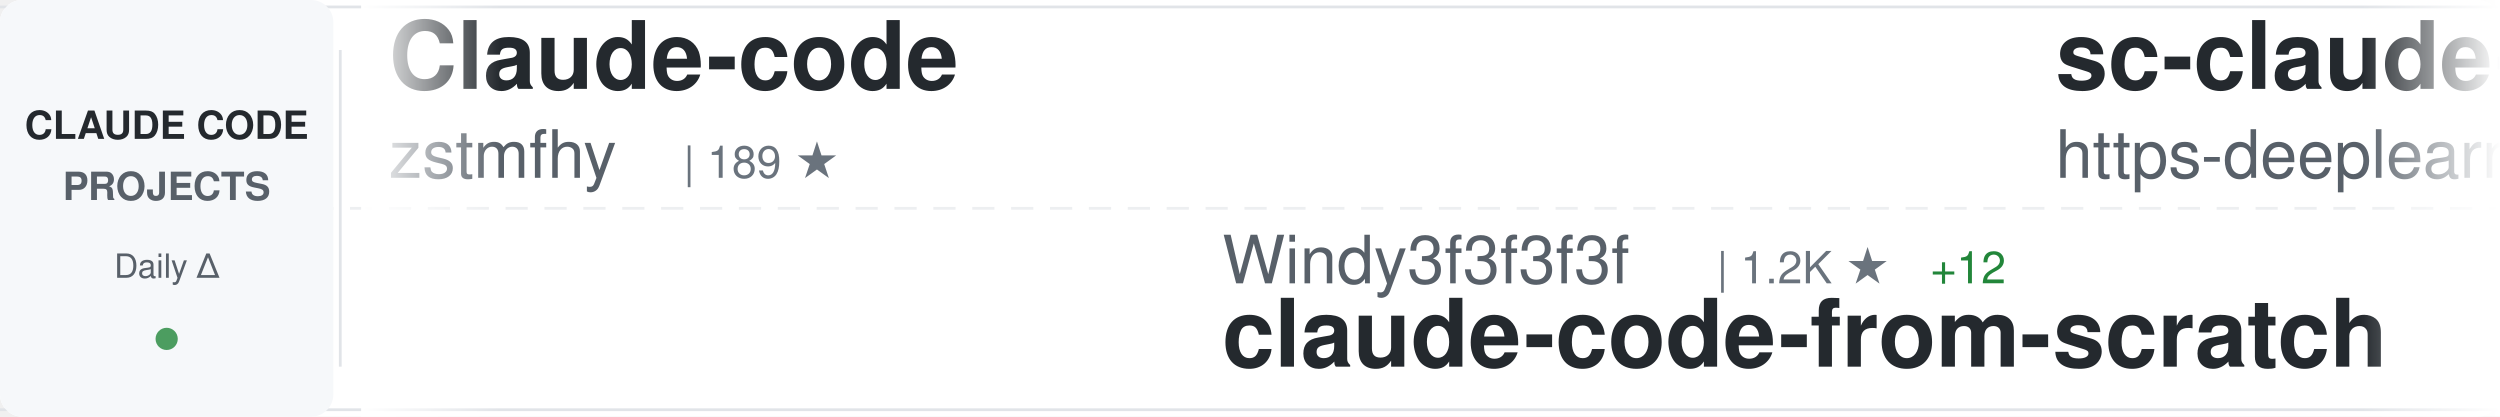
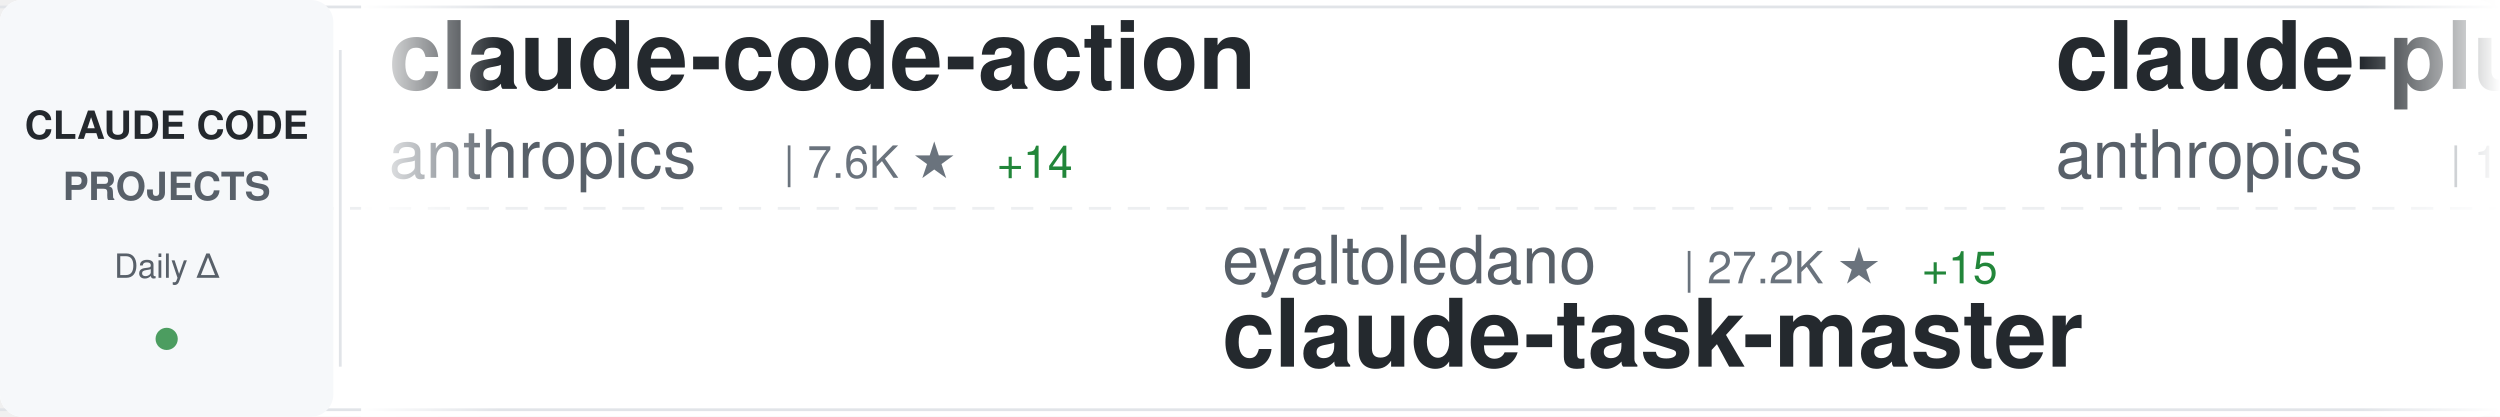
<svg xmlns="http://www.w3.org/2000/svg" width="900" height="150">
  <defs>
    <linearGradient id="awesomeLeftFade" x1="0%" y1="0%" x2="100%" y2="0%">
      <stop offset="0%" style="stop-color:#ffffff;stop-opacity:1" />
      <stop offset="100%" style="stop-color:#ffffff;stop-opacity:0" />
    </linearGradient>
    <linearGradient id="awesomeRightFade" x1="0%" y1="0%" x2="100%" y2="0%">
      <stop offset="0%" style="stop-color:#ffffff;stop-opacity:0" />
      <stop offset="100%" style="stop-color:#ffffff;stop-opacity:1" />
    </linearGradient>
  </defs>
  <rect width="900" height="150" fill="#ffffff" rx="8" />
  <rect x="0" y="2" width="900" height="1" fill="#e1e4e8" />
  <rect x="0" y="147" width="900" height="1" fill="#e1e4e8" />
  <line x1="0" y1="75" x2="900" y2="75" stroke="#e1e4e8" stroke-width="1" stroke-dasharray="8 6" opacity="0.6" />
  <rect x="0" y="0" width="120" height="150" fill="#f6f8fa" rx="8" />
  <text x="60" y="50" font-family="-apple-system, BlinkMacSystemFont, 'Segoe UI', Helvetica, Arial, sans-serif" font-size="14" font-weight="600" fill="#24292e" text-anchor="middle">CLAUDE CODE</text>
  <text x="60" y="72" font-family="-apple-system, BlinkMacSystemFont, 'Segoe UI', Helvetica, Arial, sans-serif" font-size="14" font-weight="600" fill="#586069" text-anchor="middle">PROJECTS</text>
  <text x="60" y="100" font-family="-apple-system, BlinkMacSystemFont, 'Segoe UI', Helvetica, Arial, sans-serif" font-size="12" font-weight="500" fill="#586069" text-anchor="middle">Daily Δ</text>
  <circle cx="60" cy="122" r="4" fill="#22863a" opacity="0.8" />
  <rect x="122" y="18" width="1" height="114" fill="#e1e4e8" />
  <clipPath id="awesomeTickerClip">
    <rect x="130" y="0" width="770" height="150" />
  </clipPath>
  <g clip-path="url(#awesomeTickerClip)">
    <g id="awesomeTickerItems">
      <animateTransform attributeName="transform" attributeType="XML" type="translate" from="0 0" to="-3000 0" dur="54s" repeatCount="indefinite" />
      <g transform="translate(0, 0)">
-         <text x="140" y="32" font-family="-apple-system, BlinkMacSystemFont, 'Segoe UI', Helvetica, Arial, sans-serif" font-size="34" font-weight="600" fill="#24292e">Claude-code</text>
-         <text x="140" y="64" font-family="-apple-system, BlinkMacSystemFont, 'Segoe UI', Helvetica, Arial, sans-serif" font-size="24" font-weight="400" fill="#586069">zstmfhy</text>
-         <text x="246" y="64" font-family="-apple-system, BlinkMacSystemFont, 'Segoe UI', Helvetica, Arial, sans-serif" font-size="16" font-weight="500" fill="#6a737d">| 189 ★</text>
+         <text x="140" y="32" font-family="-apple-system, BlinkMacSystemFont, 'Segoe UI', Helvetica, Arial, sans-serif" font-size="34" font-weight="600" fill="#24292e">claude-code-action</text>
+         <text x="140" y="64" font-family="-apple-system, BlinkMacSystemFont, 'Segoe UI', Helvetica, Arial, sans-serif" font-size="24" font-weight="400" fill="#586069">anthropics</text>
+         <text x="282" y="64" font-family="-apple-system, BlinkMacSystemFont, 'Segoe UI', Helvetica, Arial, sans-serif" font-size="16" font-weight="500" fill="#6a737d">| 7.6K ★</text>
+         <text x="359" y="64" font-family="-apple-system, BlinkMacSystemFont, 'Segoe UI', Helvetica, Arial, sans-serif" font-size="16" font-weight="500" fill="#22863a"> +14</text>
      </g>
      <g transform="translate(300, 0)">
-         <text x="140" y="102" font-family="-apple-system, BlinkMacSystemFont, 'Segoe UI', Helvetica, Arial, sans-serif" font-size="24" font-weight="400" fill="#586069">Windy3f3f3f3f</text>
-         <text x="318" y="102" font-family="-apple-system, BlinkMacSystemFont, 'Segoe UI', Helvetica, Arial, sans-serif" font-size="16" font-weight="500" fill="#6a737d">| 1.2K ★</text>
-         <text x="395" y="102" font-family="-apple-system, BlinkMacSystemFont, 'Segoe UI', Helvetica, Arial, sans-serif" font-size="16" font-weight="500" fill="#22863a"> +12</text>
-         <text x="140" y="132" font-family="-apple-system, BlinkMacSystemFont, 'Segoe UI', Helvetica, Arial, sans-serif" font-size="34" font-weight="600" fill="#24292e">claude-code-from-scratch</text>
+         <text x="140" y="102" font-family="-apple-system, BlinkMacSystemFont, 'Segoe UI', Helvetica, Arial, sans-serif" font-size="24" font-weight="400" fill="#586069">eyaltoledano</text>
+         <text x="306" y="102" font-family="-apple-system, BlinkMacSystemFont, 'Segoe UI', Helvetica, Arial, sans-serif" font-size="16" font-weight="500" fill="#6a737d">| 27.2K ★</text>
+         <text x="392" y="102" font-family="-apple-system, BlinkMacSystemFont, 'Segoe UI', Helvetica, Arial, sans-serif" font-size="16" font-weight="500" fill="#22863a"> +15</text>
+         <text x="140" y="132" font-family="-apple-system, BlinkMacSystemFont, 'Segoe UI', Helvetica, Arial, sans-serif" font-size="34" font-weight="600" fill="#24292e">claude-task-master</text>
      </g>
      <g transform="translate(600, 0)">
-         <text x="140" y="32" font-family="-apple-system, BlinkMacSystemFont, 'Segoe UI', Helvetica, Arial, sans-serif" font-size="34" font-weight="600" fill="#24292e">sc-claude-code-files</text>
-         <text x="140" y="64" font-family="-apple-system, BlinkMacSystemFont, 'Segoe UI', Helvetica, Arial, sans-serif" font-size="24" font-weight="400" fill="#586069">https-deeplearning-ai</text>
-         <text x="414" y="64" font-family="-apple-system, BlinkMacSystemFont, 'Segoe UI', Helvetica, Arial, sans-serif" font-size="16" font-weight="500" fill="#6a737d">| 512 ★</text>
-         <text x="482" y="64" font-family="-apple-system, BlinkMacSystemFont, 'Segoe UI', Helvetica, Arial, sans-serif" font-size="16" font-weight="500" fill="#22863a"> +2</text>
+         <text x="140" y="32" font-family="-apple-system, BlinkMacSystemFont, 'Segoe UI', Helvetica, Arial, sans-serif" font-size="34" font-weight="600" fill="#24292e">claude-plugins-official</text>
+         <text x="140" y="64" font-family="-apple-system, BlinkMacSystemFont, 'Segoe UI', Helvetica, Arial, sans-serif" font-size="24" font-weight="400" fill="#586069">anthropics</text>
+         <text x="282" y="64" font-family="-apple-system, BlinkMacSystemFont, 'Segoe UI', Helvetica, Arial, sans-serif" font-size="16" font-weight="500" fill="#6a737d">| 19.6K ★</text>
+         <text x="368" y="64" font-family="-apple-system, BlinkMacSystemFont, 'Segoe UI', Helvetica, Arial, sans-serif" font-size="16" font-weight="500" fill="#22863a"> +84</text>
      </g>
      <g transform="translate(900, 0)">
-         <text x="140" y="102" font-family="-apple-system, BlinkMacSystemFont, 'Segoe UI', Helvetica, Arial, sans-serif" font-size="24" font-weight="400" fill="#586069">huangserva</text>
-         <text x="282" y="102" font-family="-apple-system, BlinkMacSystemFont, 'Segoe UI', Helvetica, Arial, sans-serif" font-size="16" font-weight="500" fill="#6a737d">| 585 ★</text>
-         <text x="350" y="102" font-family="-apple-system, BlinkMacSystemFont, 'Segoe UI', Helvetica, Arial, sans-serif" font-size="16" font-weight="500" fill="#22863a"> +2</text>
-         <text x="140" y="132" font-family="-apple-system, BlinkMacSystemFont, 'Segoe UI', Helvetica, Arial, sans-serif" font-size="34" font-weight="600" fill="#24292e">claude-code-cli</text>
+         <text x="140" y="102" font-family="-apple-system, BlinkMacSystemFont, 'Segoe UI', Helvetica, Arial, sans-serif" font-size="24" font-weight="400" fill="#586069">RishabhK103</text>
+         <text x="294" y="102" font-family="-apple-system, BlinkMacSystemFont, 'Segoe UI', Helvetica, Arial, sans-serif" font-size="16" font-weight="500" fill="#6a737d">| 82 ★</text>
+         <text x="353" y="102" font-family="-apple-system, BlinkMacSystemFont, 'Segoe UI', Helvetica, Arial, sans-serif" font-size="16" font-weight="500" fill="#22863a"> +1</text>
+         <text x="140" y="132" font-family="-apple-system, BlinkMacSystemFont, 'Segoe UI', Helvetica, Arial, sans-serif" font-size="34" font-weight="600" fill="#24292e">claude-code</text>
      </g>
      <g transform="translate(1200, 0)">
-         <text x="140" y="32" font-family="-apple-system, BlinkMacSystemFont, 'Segoe UI', Helvetica, Arial, sans-serif" font-size="34" font-weight="600" fill="#24292e">claude-code-webui</text>
-         <text x="140" y="64" font-family="-apple-system, BlinkMacSystemFont, 'Segoe UI', Helvetica, Arial, sans-serif" font-size="24" font-weight="400" fill="#586069">sugyan</text>
-         <text x="234" y="64" font-family="-apple-system, BlinkMacSystemFont, 'Segoe UI', Helvetica, Arial, sans-serif" font-size="16" font-weight="500" fill="#6a737d">| 1.1K ★</text>
-         <text x="311" y="64" font-family="-apple-system, BlinkMacSystemFont, 'Segoe UI', Helvetica, Arial, sans-serif" font-size="16" font-weight="500" fill="#22863a"> +4</text>
+         <text x="140" y="32" font-family="-apple-system, BlinkMacSystemFont, 'Segoe UI', Helvetica, Arial, sans-serif" font-size="34" font-weight="600" fill="#24292e">claude-code-source-build</text>
+         <text x="140" y="64" font-family="-apple-system, BlinkMacSystemFont, 'Segoe UI', Helvetica, Arial, sans-serif" font-size="24" font-weight="400" fill="#586069">andrew-kramer-inno</text>
+         <text x="378" y="64" font-family="-apple-system, BlinkMacSystemFont, 'Segoe UI', Helvetica, Arial, sans-serif" font-size="16" font-weight="500" fill="#6a737d">| 589 ★</text>
+         <text x="446" y="64" font-family="-apple-system, BlinkMacSystemFont, 'Segoe UI', Helvetica, Arial, sans-serif" font-size="16" font-weight="500" fill="#22863a"> +1</text>
      </g>
      <g transform="translate(1500, 0)">
-         <text x="140" y="102" font-family="-apple-system, BlinkMacSystemFont, 'Segoe UI', Helvetica, Arial, sans-serif" font-size="24" font-weight="400" fill="#586069">ding113</text>
-         <text x="246" y="102" font-family="-apple-system, BlinkMacSystemFont, 'Segoe UI', Helvetica, Arial, sans-serif" font-size="16" font-weight="500" fill="#6a737d">| 2.9K ★</text>
-         <text x="323" y="102" font-family="-apple-system, BlinkMacSystemFont, 'Segoe UI', Helvetica, Arial, sans-serif" font-size="16" font-weight="500" fill="#22863a"> +8</text>
-         <text x="140" y="132" font-family="-apple-system, BlinkMacSystemFont, 'Segoe UI', Helvetica, Arial, sans-serif" font-size="34" font-weight="600" fill="#24292e">claude-code-hub</text>
+         <text x="140" y="102" font-family="-apple-system, BlinkMacSystemFont, 'Segoe UI', Helvetica, Arial, sans-serif" font-size="24" font-weight="400" fill="#586069">Piebald-AI</text>
+         <text x="282" y="102" font-family="-apple-system, BlinkMacSystemFont, 'Segoe UI', Helvetica, Arial, sans-serif" font-size="16" font-weight="500" fill="#6a737d">| 10.3K ★</text>
+         <text x="368" y="102" font-family="-apple-system, BlinkMacSystemFont, 'Segoe UI', Helvetica, Arial, sans-serif" font-size="16" font-weight="500" fill="#22863a"> +27</text>
+         <text x="140" y="132" font-family="-apple-system, BlinkMacSystemFont, 'Segoe UI', Helvetica, Arial, sans-serif" font-size="34" font-weight="600" fill="#24292e">claude-code-system-promp...</text>
      </g>
      <g transform="translate(1800, 0)">
-         <text x="140" y="32" font-family="-apple-system, BlinkMacSystemFont, 'Segoe UI', Helvetica, Arial, sans-serif" font-size="34" font-weight="600" fill="#24292e">Open-ClaudeCode</text>
-         <text x="140" y="64" font-family="-apple-system, BlinkMacSystemFont, 'Segoe UI', Helvetica, Arial, sans-serif" font-size="24" font-weight="400" fill="#586069">LING71671</text>
-         <text x="270" y="64" font-family="-apple-system, BlinkMacSystemFont, 'Segoe UI', Helvetica, Arial, sans-serif" font-size="16" font-weight="500" fill="#6a737d">| 838 ★</text>
-         <text x="338" y="64" font-family="-apple-system, BlinkMacSystemFont, 'Segoe UI', Helvetica, Arial, sans-serif" font-size="16" font-weight="500" fill="#22863a"> +4</text>
+         <text x="140" y="32" font-family="-apple-system, BlinkMacSystemFont, 'Segoe UI', Helvetica, Arial, sans-serif" font-size="34" font-weight="600" fill="#24292e">agents</text>
+         <text x="140" y="64" font-family="-apple-system, BlinkMacSystemFont, 'Segoe UI', Helvetica, Arial, sans-serif" font-size="24" font-weight="400" fill="#586069">wshobson</text>
+         <text x="258" y="64" font-family="-apple-system, BlinkMacSystemFont, 'Segoe UI', Helvetica, Arial, sans-serif" font-size="16" font-weight="500" fill="#6a737d">| 35.6K ★</text>
+         <text x="344" y="64" font-family="-apple-system, BlinkMacSystemFont, 'Segoe UI', Helvetica, Arial, sans-serif" font-size="16" font-weight="500" fill="#22863a"> +54</text>
      </g>
      <g transform="translate(2100, 0)">
-         <text x="140" y="102" font-family="-apple-system, BlinkMacSystemFont, 'Segoe UI', Helvetica, Arial, sans-serif" font-size="24" font-weight="400" fill="#586069">tanbiralam</text>
-         <text x="282" y="102" font-family="-apple-system, BlinkMacSystemFont, 'Segoe UI', Helvetica, Arial, sans-serif" font-size="16" font-weight="500" fill="#6a737d">| 1.7K ★</text>
-         <text x="359" y="102" font-family="-apple-system, BlinkMacSystemFont, 'Segoe UI', Helvetica, Arial, sans-serif" font-size="16" font-weight="500" fill="#22863a"> +4</text>
+         <text x="140" y="102" font-family="-apple-system, BlinkMacSystemFont, 'Segoe UI', Helvetica, Arial, sans-serif" font-size="24" font-weight="400" fill="#586069">darcyegb</text>
+         <text x="258" y="102" font-family="-apple-system, BlinkMacSystemFont, 'Segoe UI', Helvetica, Arial, sans-serif" font-size="16" font-weight="500" fill="#6a737d">| 696 ★</text>
+         <text x="140" y="132" font-family="-apple-system, BlinkMacSystemFont, 'Segoe UI', Helvetica, Arial, sans-serif" font-size="34" font-weight="600" fill="#24292e">ClaudeCodeAgents</text>
+       </g>
+       <g transform="translate(2400, 0)">
+         <text x="140" y="32" font-family="-apple-system, BlinkMacSystemFont, 'Segoe UI', Helvetica, Arial, sans-serif" font-size="34" font-weight="600" fill="#24292e">claude-code-templates</text>
+         <text x="140" y="64" font-family="-apple-system, BlinkMacSystemFont, 'Segoe UI', Helvetica, Arial, sans-serif" font-size="24" font-weight="400" fill="#586069">davila7</text>
+         <text x="246" y="64" font-family="-apple-system, BlinkMacSystemFont, 'Segoe UI', Helvetica, Arial, sans-serif" font-size="16" font-weight="500" fill="#6a737d">| 27.4K ★</text>
+         <text x="332" y="64" font-family="-apple-system, BlinkMacSystemFont, 'Segoe UI', Helvetica, Arial, sans-serif" font-size="16" font-weight="500" fill="#22863a"> +45</text>
+       </g>
+       <g transform="translate(2700, 0)">
+         <text x="140" y="102" font-family="-apple-system, BlinkMacSystemFont, 'Segoe UI', Helvetica, Arial, sans-serif" font-size="24" font-weight="400" fill="#586069">T-Lab-CUHKSZ</text>
+         <text x="306" y="102" font-family="-apple-system, BlinkMacSystemFont, 'Segoe UI', Helvetica, Arial, sans-serif" font-size="16" font-weight="500" fill="#6a737d">| 311 ★</text>
+         <text x="374" y="102" font-family="-apple-system, BlinkMacSystemFont, 'Segoe UI', Helvetica, Arial, sans-serif" font-size="16" font-weight="500" fill="#22863a"> +1</text>
        <text x="140" y="132" font-family="-apple-system, BlinkMacSystemFont, 'Segoe UI', Helvetica, Arial, sans-serif" font-size="34" font-weight="600" fill="#24292e">claude-code</text>
      </g>
-       <g transform="translate(2400, 0)">
-         <text x="140" y="32" font-family="-apple-system, BlinkMacSystemFont, 'Segoe UI', Helvetica, Arial, sans-serif" font-size="34" font-weight="600" fill="#24292e">claude-code-transcripts</text>
-         <text x="140" y="64" font-family="-apple-system, BlinkMacSystemFont, 'Segoe UI', Helvetica, Arial, sans-serif" font-size="24" font-weight="400" fill="#586069">simonw</text>
-         <text x="234" y="64" font-family="-apple-system, BlinkMacSystemFont, 'Segoe UI', Helvetica, Arial, sans-serif" font-size="16" font-weight="500" fill="#6a737d">| 1.5K ★</text>
-         <text x="311" y="64" font-family="-apple-system, BlinkMacSystemFont, 'Segoe UI', Helvetica, Arial, sans-serif" font-size="16" font-weight="500" fill="#22863a"> +2</text>
-       </g>
-       <g transform="translate(2700, 0)">
-         <text x="140" y="102" font-family="-apple-system, BlinkMacSystemFont, 'Segoe UI', Helvetica, Arial, sans-serif" font-size="24" font-weight="400" fill="#586069">nicedreamzapp</text>
-         <text x="318" y="102" font-family="-apple-system, BlinkMacSystemFont, 'Segoe UI', Helvetica, Arial, sans-serif" font-size="16" font-weight="500" fill="#6a737d">| 2.6K ★</text>
-         <text x="395" y="102" font-family="-apple-system, BlinkMacSystemFont, 'Segoe UI', Helvetica, Arial, sans-serif" font-size="16" font-weight="500" fill="#22863a"> +4</text>
-         <text x="140" y="132" font-family="-apple-system, BlinkMacSystemFont, 'Segoe UI', Helvetica, Arial, sans-serif" font-size="34" font-weight="600" fill="#24292e">claude-code-local</text>
-       </g>
      <g transform="translate(3000, 0)">
-         <text x="140" y="32" font-family="-apple-system, BlinkMacSystemFont, 'Segoe UI', Helvetica, Arial, sans-serif" font-size="34" font-weight="600" fill="#24292e">Claude-code</text>
-         <text x="140" y="64" font-family="-apple-system, BlinkMacSystemFont, 'Segoe UI', Helvetica, Arial, sans-serif" font-size="24" font-weight="400" fill="#586069">zstmfhy</text>
-         <text x="246" y="64" font-family="-apple-system, BlinkMacSystemFont, 'Segoe UI', Helvetica, Arial, sans-serif" font-size="16" font-weight="500" fill="#6a737d">| 189 ★</text>
+         <text x="140" y="32" font-family="-apple-system, BlinkMacSystemFont, 'Segoe UI', Helvetica, Arial, sans-serif" font-size="34" font-weight="600" fill="#24292e">claude-code-action</text>
+         <text x="140" y="64" font-family="-apple-system, BlinkMacSystemFont, 'Segoe UI', Helvetica, Arial, sans-serif" font-size="24" font-weight="400" fill="#586069">anthropics</text>
+         <text x="282" y="64" font-family="-apple-system, BlinkMacSystemFont, 'Segoe UI', Helvetica, Arial, sans-serif" font-size="16" font-weight="500" fill="#6a737d">| 7.6K ★</text>
+         <text x="359" y="64" font-family="-apple-system, BlinkMacSystemFont, 'Segoe UI', Helvetica, Arial, sans-serif" font-size="16" font-weight="500" fill="#22863a"> +14</text>
      </g>
      <g transform="translate(3300, 0)">
-         <text x="140" y="102" font-family="-apple-system, BlinkMacSystemFont, 'Segoe UI', Helvetica, Arial, sans-serif" font-size="24" font-weight="400" fill="#586069">Windy3f3f3f3f</text>
-         <text x="318" y="102" font-family="-apple-system, BlinkMacSystemFont, 'Segoe UI', Helvetica, Arial, sans-serif" font-size="16" font-weight="500" fill="#6a737d">| 1.2K ★</text>
-         <text x="395" y="102" font-family="-apple-system, BlinkMacSystemFont, 'Segoe UI', Helvetica, Arial, sans-serif" font-size="16" font-weight="500" fill="#22863a"> +12</text>
-         <text x="140" y="132" font-family="-apple-system, BlinkMacSystemFont, 'Segoe UI', Helvetica, Arial, sans-serif" font-size="34" font-weight="600" fill="#24292e">claude-code-from-scratch</text>
+         <text x="140" y="102" font-family="-apple-system, BlinkMacSystemFont, 'Segoe UI', Helvetica, Arial, sans-serif" font-size="24" font-weight="400" fill="#586069">eyaltoledano</text>
+         <text x="306" y="102" font-family="-apple-system, BlinkMacSystemFont, 'Segoe UI', Helvetica, Arial, sans-serif" font-size="16" font-weight="500" fill="#6a737d">| 27.2K ★</text>
+         <text x="392" y="102" font-family="-apple-system, BlinkMacSystemFont, 'Segoe UI', Helvetica, Arial, sans-serif" font-size="16" font-weight="500" fill="#22863a"> +15</text>
+         <text x="140" y="132" font-family="-apple-system, BlinkMacSystemFont, 'Segoe UI', Helvetica, Arial, sans-serif" font-size="34" font-weight="600" fill="#24292e">claude-task-master</text>
      </g>
      <g transform="translate(3600, 0)">
-         <text x="140" y="32" font-family="-apple-system, BlinkMacSystemFont, 'Segoe UI', Helvetica, Arial, sans-serif" font-size="34" font-weight="600" fill="#24292e">sc-claude-code-files</text>
-         <text x="140" y="64" font-family="-apple-system, BlinkMacSystemFont, 'Segoe UI', Helvetica, Arial, sans-serif" font-size="24" font-weight="400" fill="#586069">https-deeplearning-ai</text>
-         <text x="414" y="64" font-family="-apple-system, BlinkMacSystemFont, 'Segoe UI', Helvetica, Arial, sans-serif" font-size="16" font-weight="500" fill="#6a737d">| 512 ★</text>
-         <text x="482" y="64" font-family="-apple-system, BlinkMacSystemFont, 'Segoe UI', Helvetica, Arial, sans-serif" font-size="16" font-weight="500" fill="#22863a"> +2</text>
+         <text x="140" y="32" font-family="-apple-system, BlinkMacSystemFont, 'Segoe UI', Helvetica, Arial, sans-serif" font-size="34" font-weight="600" fill="#24292e">claude-plugins-official</text>
+         <text x="140" y="64" font-family="-apple-system, BlinkMacSystemFont, 'Segoe UI', Helvetica, Arial, sans-serif" font-size="24" font-weight="400" fill="#586069">anthropics</text>
+         <text x="282" y="64" font-family="-apple-system, BlinkMacSystemFont, 'Segoe UI', Helvetica, Arial, sans-serif" font-size="16" font-weight="500" fill="#6a737d">| 19.6K ★</text>
+         <text x="368" y="64" font-family="-apple-system, BlinkMacSystemFont, 'Segoe UI', Helvetica, Arial, sans-serif" font-size="16" font-weight="500" fill="#22863a"> +84</text>
      </g>
      <g transform="translate(3900, 0)">
-         <text x="140" y="102" font-family="-apple-system, BlinkMacSystemFont, 'Segoe UI', Helvetica, Arial, sans-serif" font-size="24" font-weight="400" fill="#586069">huangserva</text>
-         <text x="282" y="102" font-family="-apple-system, BlinkMacSystemFont, 'Segoe UI', Helvetica, Arial, sans-serif" font-size="16" font-weight="500" fill="#6a737d">| 585 ★</text>
-         <text x="350" y="102" font-family="-apple-system, BlinkMacSystemFont, 'Segoe UI', Helvetica, Arial, sans-serif" font-size="16" font-weight="500" fill="#22863a"> +2</text>
-         <text x="140" y="132" font-family="-apple-system, BlinkMacSystemFont, 'Segoe UI', Helvetica, Arial, sans-serif" font-size="34" font-weight="600" fill="#24292e">claude-code-cli</text>
+         <text x="140" y="102" font-family="-apple-system, BlinkMacSystemFont, 'Segoe UI', Helvetica, Arial, sans-serif" font-size="24" font-weight="400" fill="#586069">RishabhK103</text>
+         <text x="294" y="102" font-family="-apple-system, BlinkMacSystemFont, 'Segoe UI', Helvetica, Arial, sans-serif" font-size="16" font-weight="500" fill="#6a737d">| 82 ★</text>
+         <text x="353" y="102" font-family="-apple-system, BlinkMacSystemFont, 'Segoe UI', Helvetica, Arial, sans-serif" font-size="16" font-weight="500" fill="#22863a"> +1</text>
+         <text x="140" y="132" font-family="-apple-system, BlinkMacSystemFont, 'Segoe UI', Helvetica, Arial, sans-serif" font-size="34" font-weight="600" fill="#24292e">claude-code</text>
      </g>
    </g>
  </g>
  <rect x="130" y="0" width="50" height="150" fill="url(#awesomeLeftFade)" />
  <rect x="850" y="0" width="50" height="150" fill="url(#awesomeRightFade)" />
</svg>
